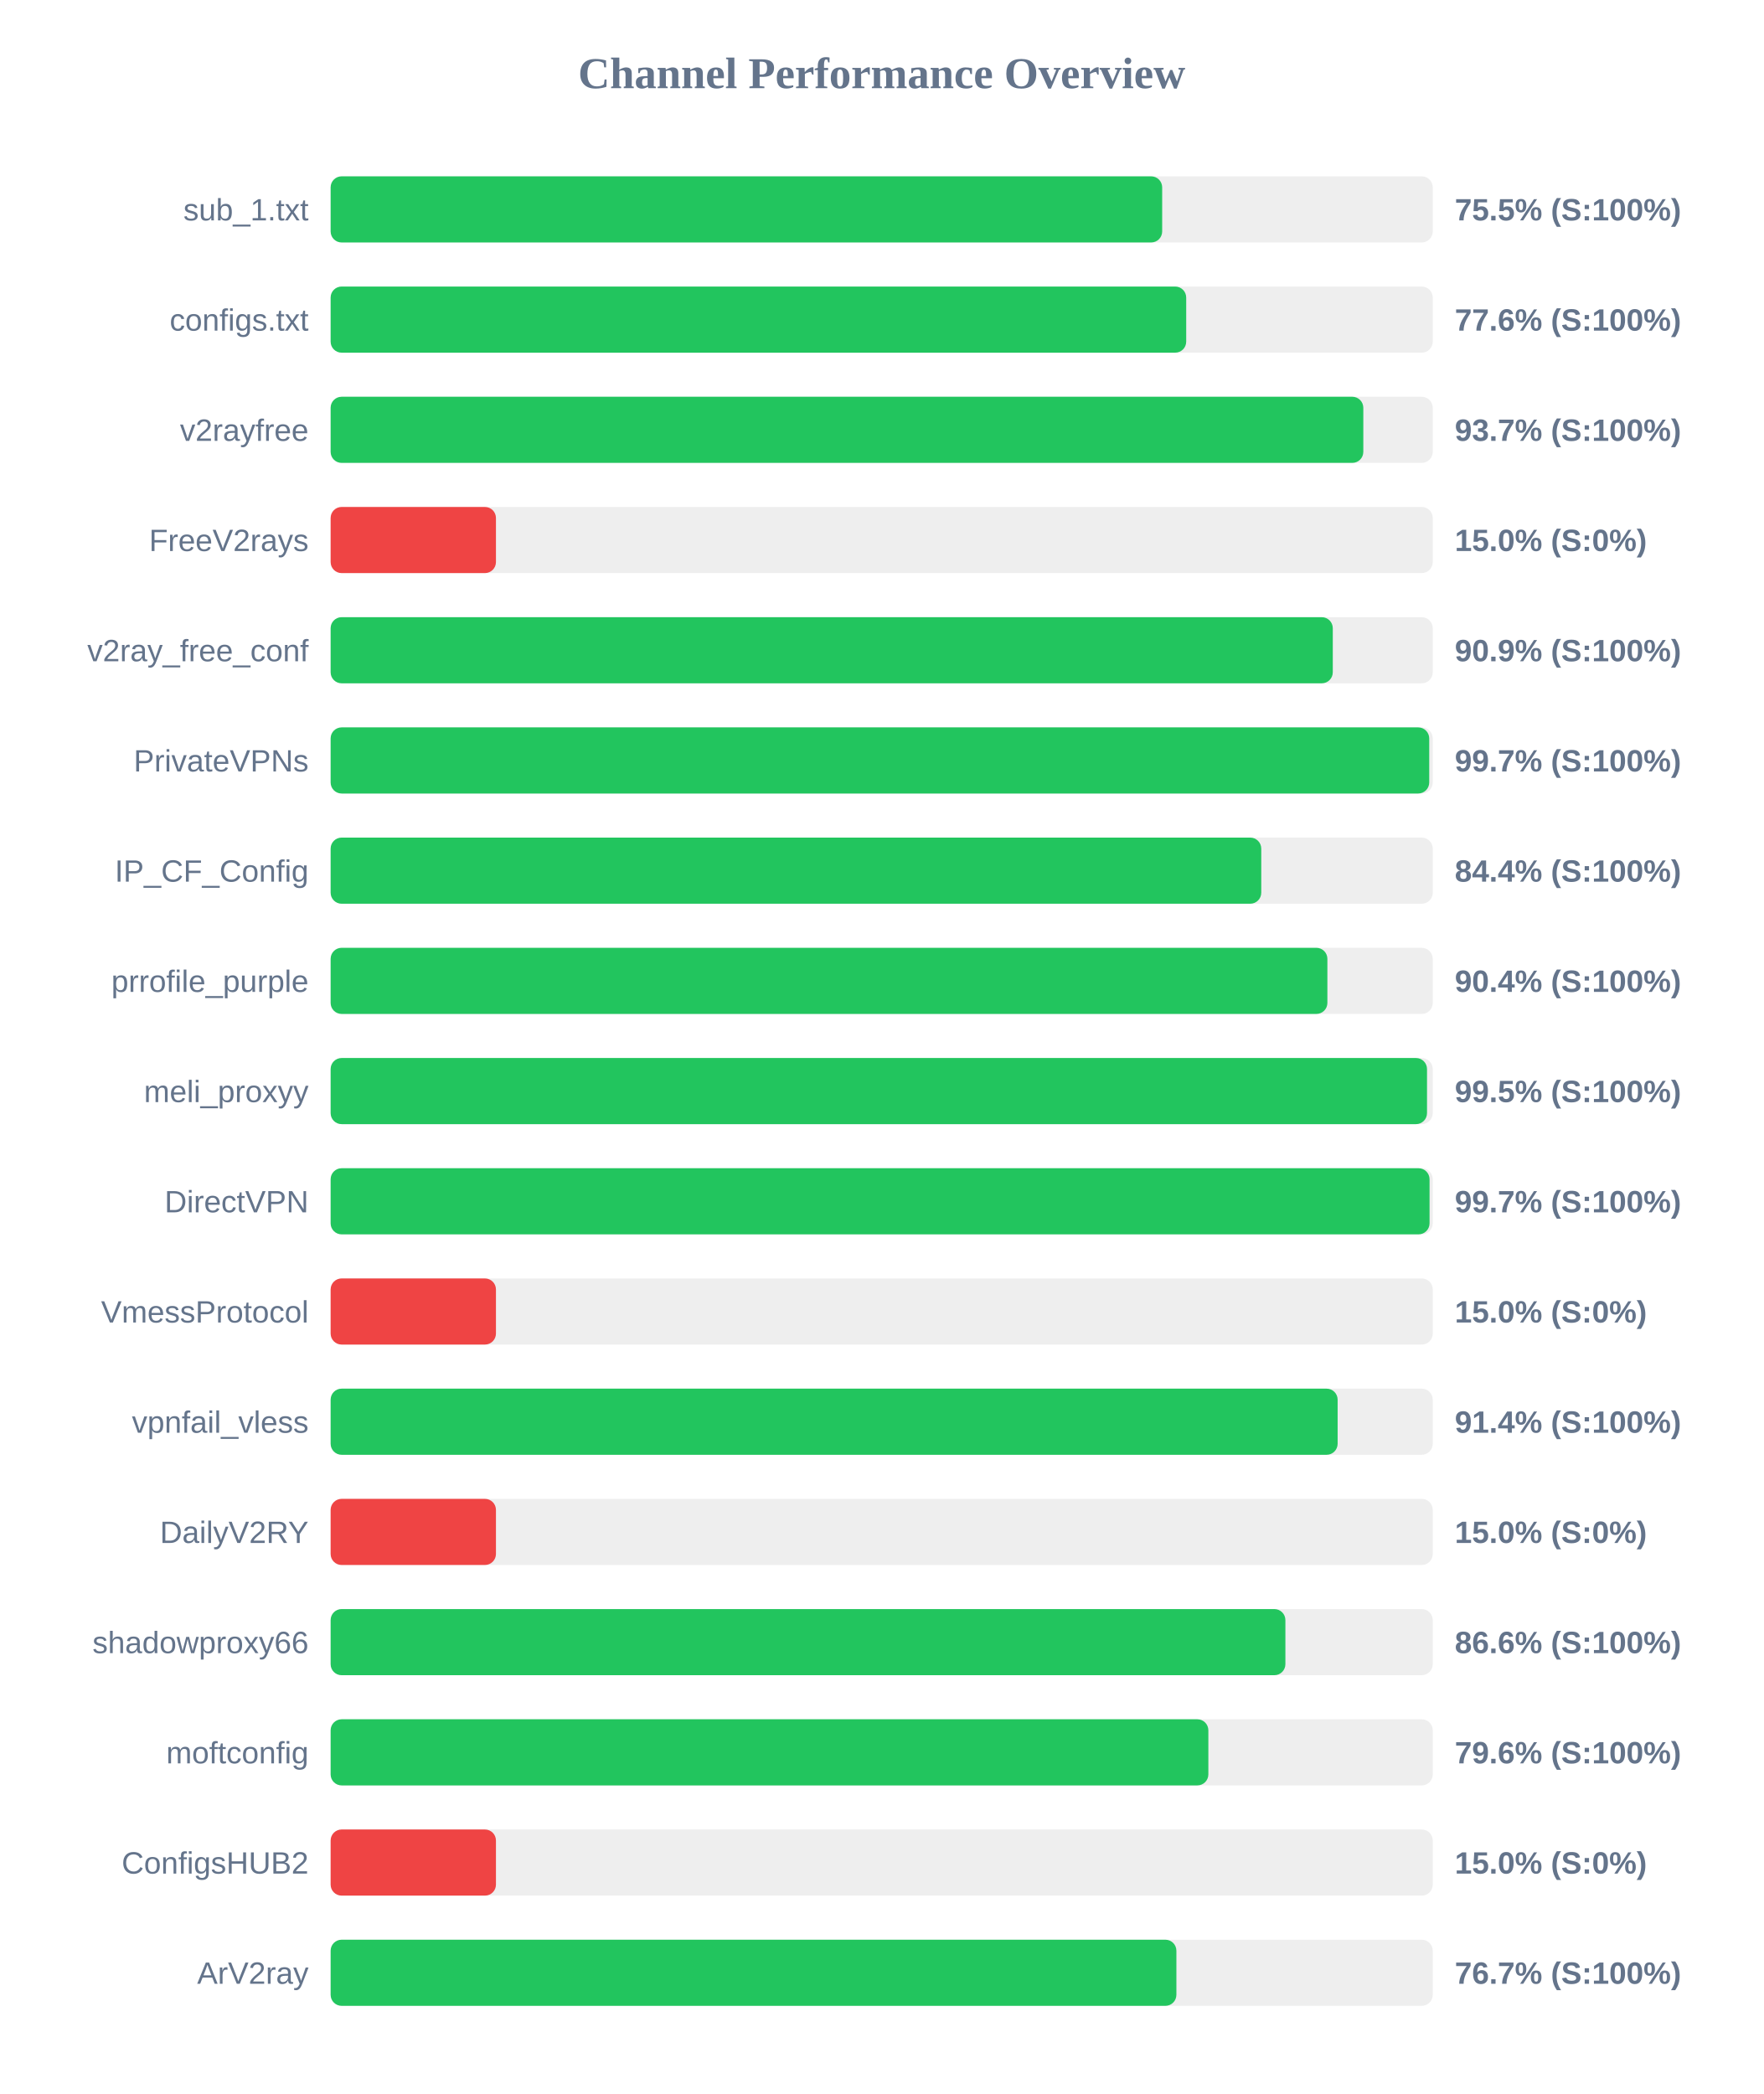
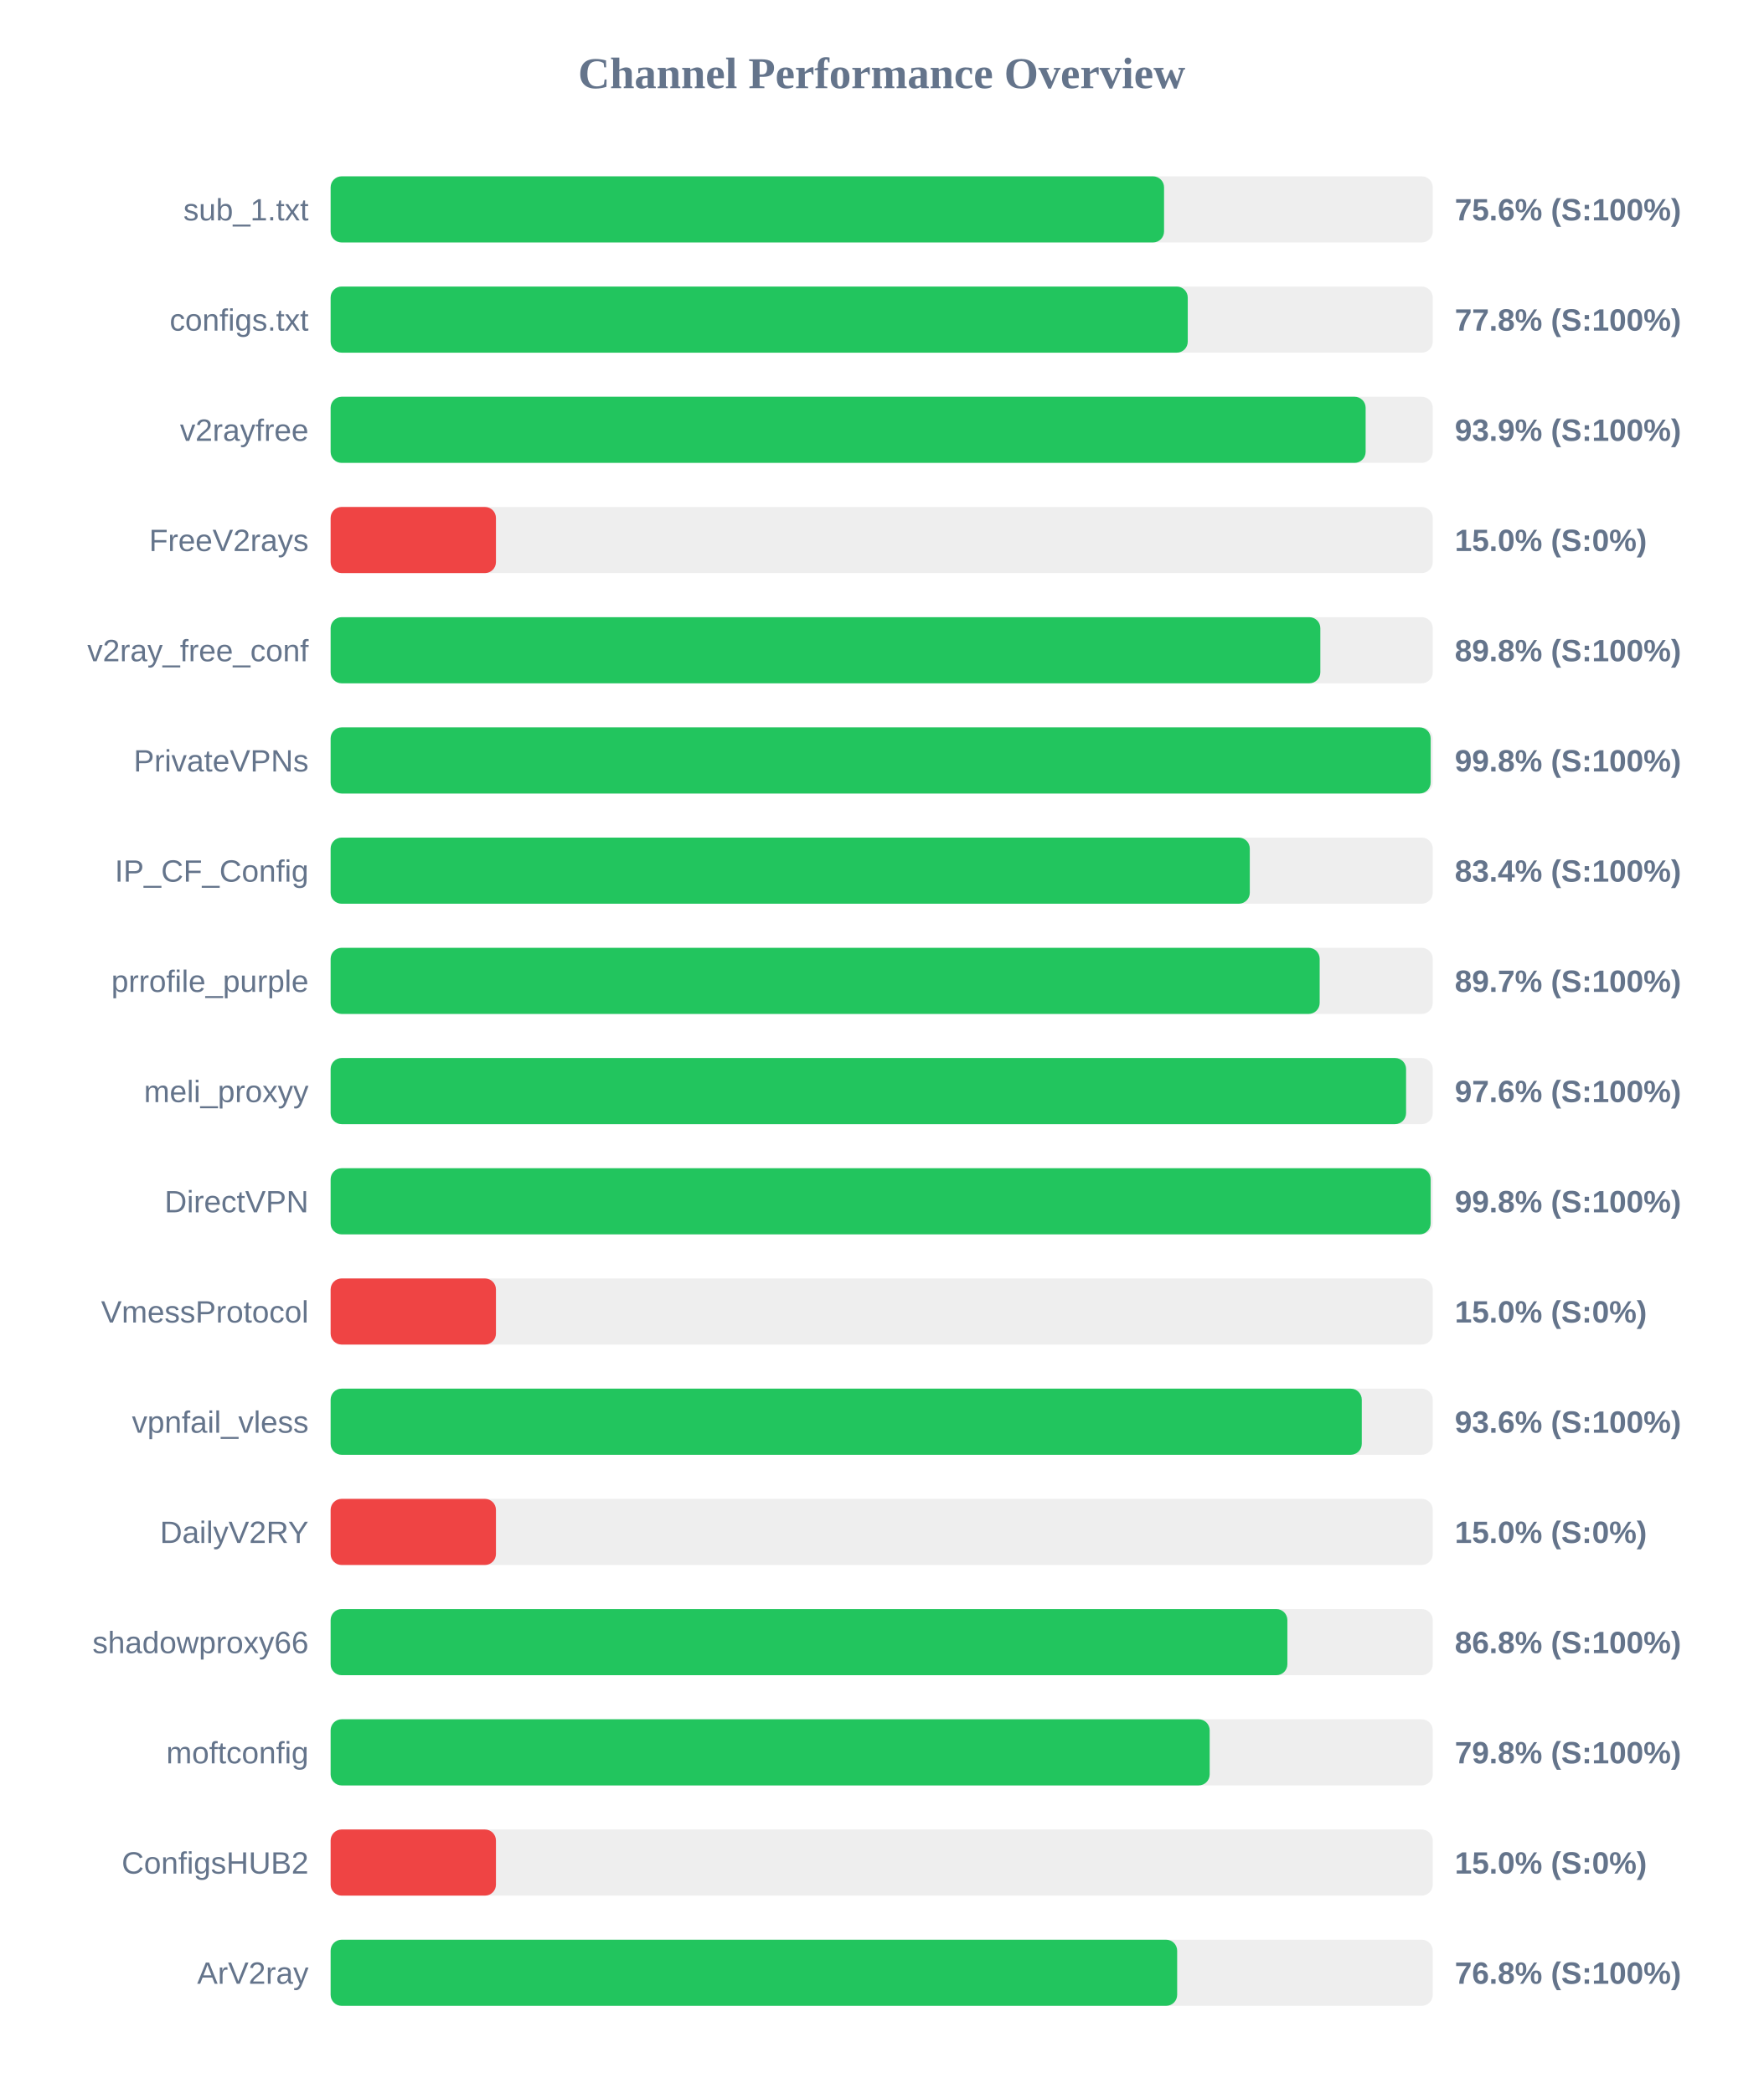
<svg xmlns="http://www.w3.org/2000/svg" width="800" height="950" version="1.1">
  <style>
        .row { font: 14px Arial; fill: #64748b; }
        .score { font: bold 14px Arial; fill: #64748b; }
    </style>
  <text x="400" y="40" text-anchor="middle" font-size="20px" font-weight="bold" fill="#64748b">Channel Performance Overview</text>
  <rect x="150" y="80" width="500" height="30" fill="#eee" rx="5" />
-   <rect x="150" y="80" width="377.25" height="30" fill="#22c55e" rx="5" />
+   <rect x="150" y="80" width="378.1" height="30" fill="#22c55e" rx="5" />
  <text x="140" y="100" text-anchor="end" class="row">sub_1.txt</text>
-   <text x="660" y="100" text-anchor="start" class="score">75.5% (S:100%)</text>
+   <text x="660" y="100" text-anchor="start" class="score">75.6% (S:100%)</text>
  <rect x="150" y="130" width="500" height="30" fill="#eee" rx="5" />
-   <rect x="150" y="130" width="388.15" height="30" fill="#22c55e" rx="5" />
+   <rect x="150" y="130" width="388.85" height="30" fill="#22c55e" rx="5" />
  <text x="140" y="150" text-anchor="end" class="row">configs.txt</text>
-   <text x="660" y="150" text-anchor="start" class="score">77.6% (S:100%)</text>
+   <text x="660" y="150" text-anchor="start" class="score">77.8% (S:100%)</text>
  <rect x="150" y="180" width="500" height="30" fill="#eee" rx="5" />
-   <rect x="150" y="180" width="468.5" height="30" fill="#22c55e" rx="5" />
+   <rect x="150" y="180" width="469.55" height="30" fill="#22c55e" rx="5" />
  <text x="140" y="200" text-anchor="end" class="row">v2rayfree</text>
-   <text x="660" y="200" text-anchor="start" class="score">93.7% (S:100%)</text>
+   <text x="660" y="200" text-anchor="start" class="score">93.9% (S:100%)</text>
  <rect x="150" y="230" width="500" height="30" fill="#eee" rx="5" />
  <rect x="150" y="230" width="75.0" height="30" fill="#ef4444" rx="5" />
  <text x="140" y="250" text-anchor="end" class="row">FreeV2rays</text>
  <text x="660" y="250" text-anchor="start" class="score">15.0% (S:0%)</text>
  <rect x="150" y="280" width="500" height="30" fill="#eee" rx="5" />
-   <rect x="150" y="280" width="454.65" height="30" fill="#22c55e" rx="5" />
+   <rect x="150" y="280" width="449.0" height="30" fill="#22c55e" rx="5" />
  <text x="140" y="300" text-anchor="end" class="row">v2ray_free_conf</text>
-   <text x="660" y="300" text-anchor="start" class="score">90.9% (S:100%)</text>
+   <text x="660" y="300" text-anchor="start" class="score">89.8% (S:100%)</text>
  <rect x="150" y="330" width="500" height="30" fill="#eee" rx="5" />
-   <rect x="150" y="330" width="498.4" height="30" fill="#22c55e" rx="5" />
+   <rect x="150" y="330" width="499.05" height="30" fill="#22c55e" rx="5" />
  <text x="140" y="350" text-anchor="end" class="row">PrivateVPNs</text>
-   <text x="660" y="350" text-anchor="start" class="score">99.7% (S:100%)</text>
+   <text x="660" y="350" text-anchor="start" class="score">99.8% (S:100%)</text>
  <rect x="150" y="380" width="500" height="30" fill="#eee" rx="5" />
-   <rect x="150" y="380" width="422.2" height="30" fill="#22c55e" rx="5" />
+   <rect x="150" y="380" width="417.0" height="30" fill="#22c55e" rx="5" />
  <text x="140" y="400" text-anchor="end" class="row">IP_CF_Config</text>
-   <text x="660" y="400" text-anchor="start" class="score">84.4% (S:100%)</text>
+   <text x="660" y="400" text-anchor="start" class="score">83.4% (S:100%)</text>
  <rect x="150" y="430" width="500" height="30" fill="#eee" rx="5" />
-   <rect x="150" y="430" width="452.2" height="30" fill="#22c55e" rx="5" />
+   <rect x="150" y="430" width="448.7" height="30" fill="#22c55e" rx="5" />
  <text x="140" y="450" text-anchor="end" class="row">prrofile_purple</text>
-   <text x="660" y="450" text-anchor="start" class="score">90.4% (S:100%)</text>
+   <text x="660" y="450" text-anchor="start" class="score">89.7% (S:100%)</text>
  <rect x="150" y="480" width="500" height="30" fill="#eee" rx="5" />
-   <rect x="150" y="480" width="497.4" height="30" fill="#22c55e" rx="5" />
+   <rect x="150" y="480" width="487.9" height="30" fill="#22c55e" rx="5" />
  <text x="140" y="500" text-anchor="end" class="row">meli_proxyy</text>
-   <text x="660" y="500" text-anchor="start" class="score">99.5% (S:100%)</text>
+   <text x="660" y="500" text-anchor="start" class="score">97.6% (S:100%)</text>
  <rect x="150" y="530" width="500" height="30" fill="#eee" rx="5" />
-   <rect x="150" y="530" width="498.55" height="30" fill="#22c55e" rx="5" />
+   <rect x="150" y="530" width="499.05" height="30" fill="#22c55e" rx="5" />
  <text x="140" y="550" text-anchor="end" class="row">DirectVPN</text>
-   <text x="660" y="550" text-anchor="start" class="score">99.7% (S:100%)</text>
+   <text x="660" y="550" text-anchor="start" class="score">99.8% (S:100%)</text>
  <rect x="150" y="580" width="500" height="30" fill="#eee" rx="5" />
  <rect x="150" y="580" width="75.0" height="30" fill="#ef4444" rx="5" />
  <text x="140" y="600" text-anchor="end" class="row">VmessProtocol</text>
  <text x="660" y="600" text-anchor="start" class="score">15.0% (S:0%)</text>
  <rect x="150" y="630" width="500" height="30" fill="#eee" rx="5" />
-   <rect x="150" y="630" width="456.85" height="30" fill="#22c55e" rx="5" />
+   <rect x="150" y="630" width="467.8" height="30" fill="#22c55e" rx="5" />
  <text x="140" y="650" text-anchor="end" class="row">vpnfail_vless</text>
-   <text x="660" y="650" text-anchor="start" class="score">91.4% (S:100%)</text>
+   <text x="660" y="650" text-anchor="start" class="score">93.6% (S:100%)</text>
  <rect x="150" y="680" width="500" height="30" fill="#eee" rx="5" />
  <rect x="150" y="680" width="75.0" height="30" fill="#ef4444" rx="5" />
  <text x="140" y="700" text-anchor="end" class="row">DailyV2RY</text>
  <text x="660" y="700" text-anchor="start" class="score">15.0% (S:0%)</text>
  <rect x="150" y="730" width="500" height="30" fill="#eee" rx="5" />
-   <rect x="150" y="730" width="433.15" height="30" fill="#22c55e" rx="5" />
+   <rect x="150" y="730" width="434.05" height="30" fill="#22c55e" rx="5" />
  <text x="140" y="750" text-anchor="end" class="row">shadowproxy66</text>
-   <text x="660" y="750" text-anchor="start" class="score">86.6% (S:100%)</text>
+   <text x="660" y="750" text-anchor="start" class="score">86.8% (S:100%)</text>
  <rect x="150" y="780" width="500" height="30" fill="#eee" rx="5" />
-   <rect x="150" y="780" width="398.2" height="30" fill="#22c55e" rx="5" />
+   <rect x="150" y="780" width="398.8" height="30" fill="#22c55e" rx="5" />
  <text x="140" y="800" text-anchor="end" class="row">moftconfig</text>
-   <text x="660" y="800" text-anchor="start" class="score">79.6% (S:100%)</text>
+   <text x="660" y="800" text-anchor="start" class="score">79.8% (S:100%)</text>
  <rect x="150" y="830" width="500" height="30" fill="#eee" rx="5" />
  <rect x="150" y="830" width="75.0" height="30" fill="#ef4444" rx="5" />
  <text x="140" y="850" text-anchor="end" class="row">ConfigsHUB2</text>
  <text x="660" y="850" text-anchor="start" class="score">15.0% (S:0%)</text>
  <rect x="150" y="880" width="500" height="30" fill="#eee" rx="5" />
-   <rect x="150" y="880" width="383.7" height="30" fill="#22c55e" rx="5" />
+   <rect x="150" y="880" width="384.05" height="30" fill="#22c55e" rx="5" />
  <text x="140" y="900" text-anchor="end" class="row">ArV2ray</text>
-   <text x="660" y="900" text-anchor="start" class="score">76.7% (S:100%)</text>
+   <text x="660" y="900" text-anchor="start" class="score">76.8% (S:100%)</text>
</svg>
